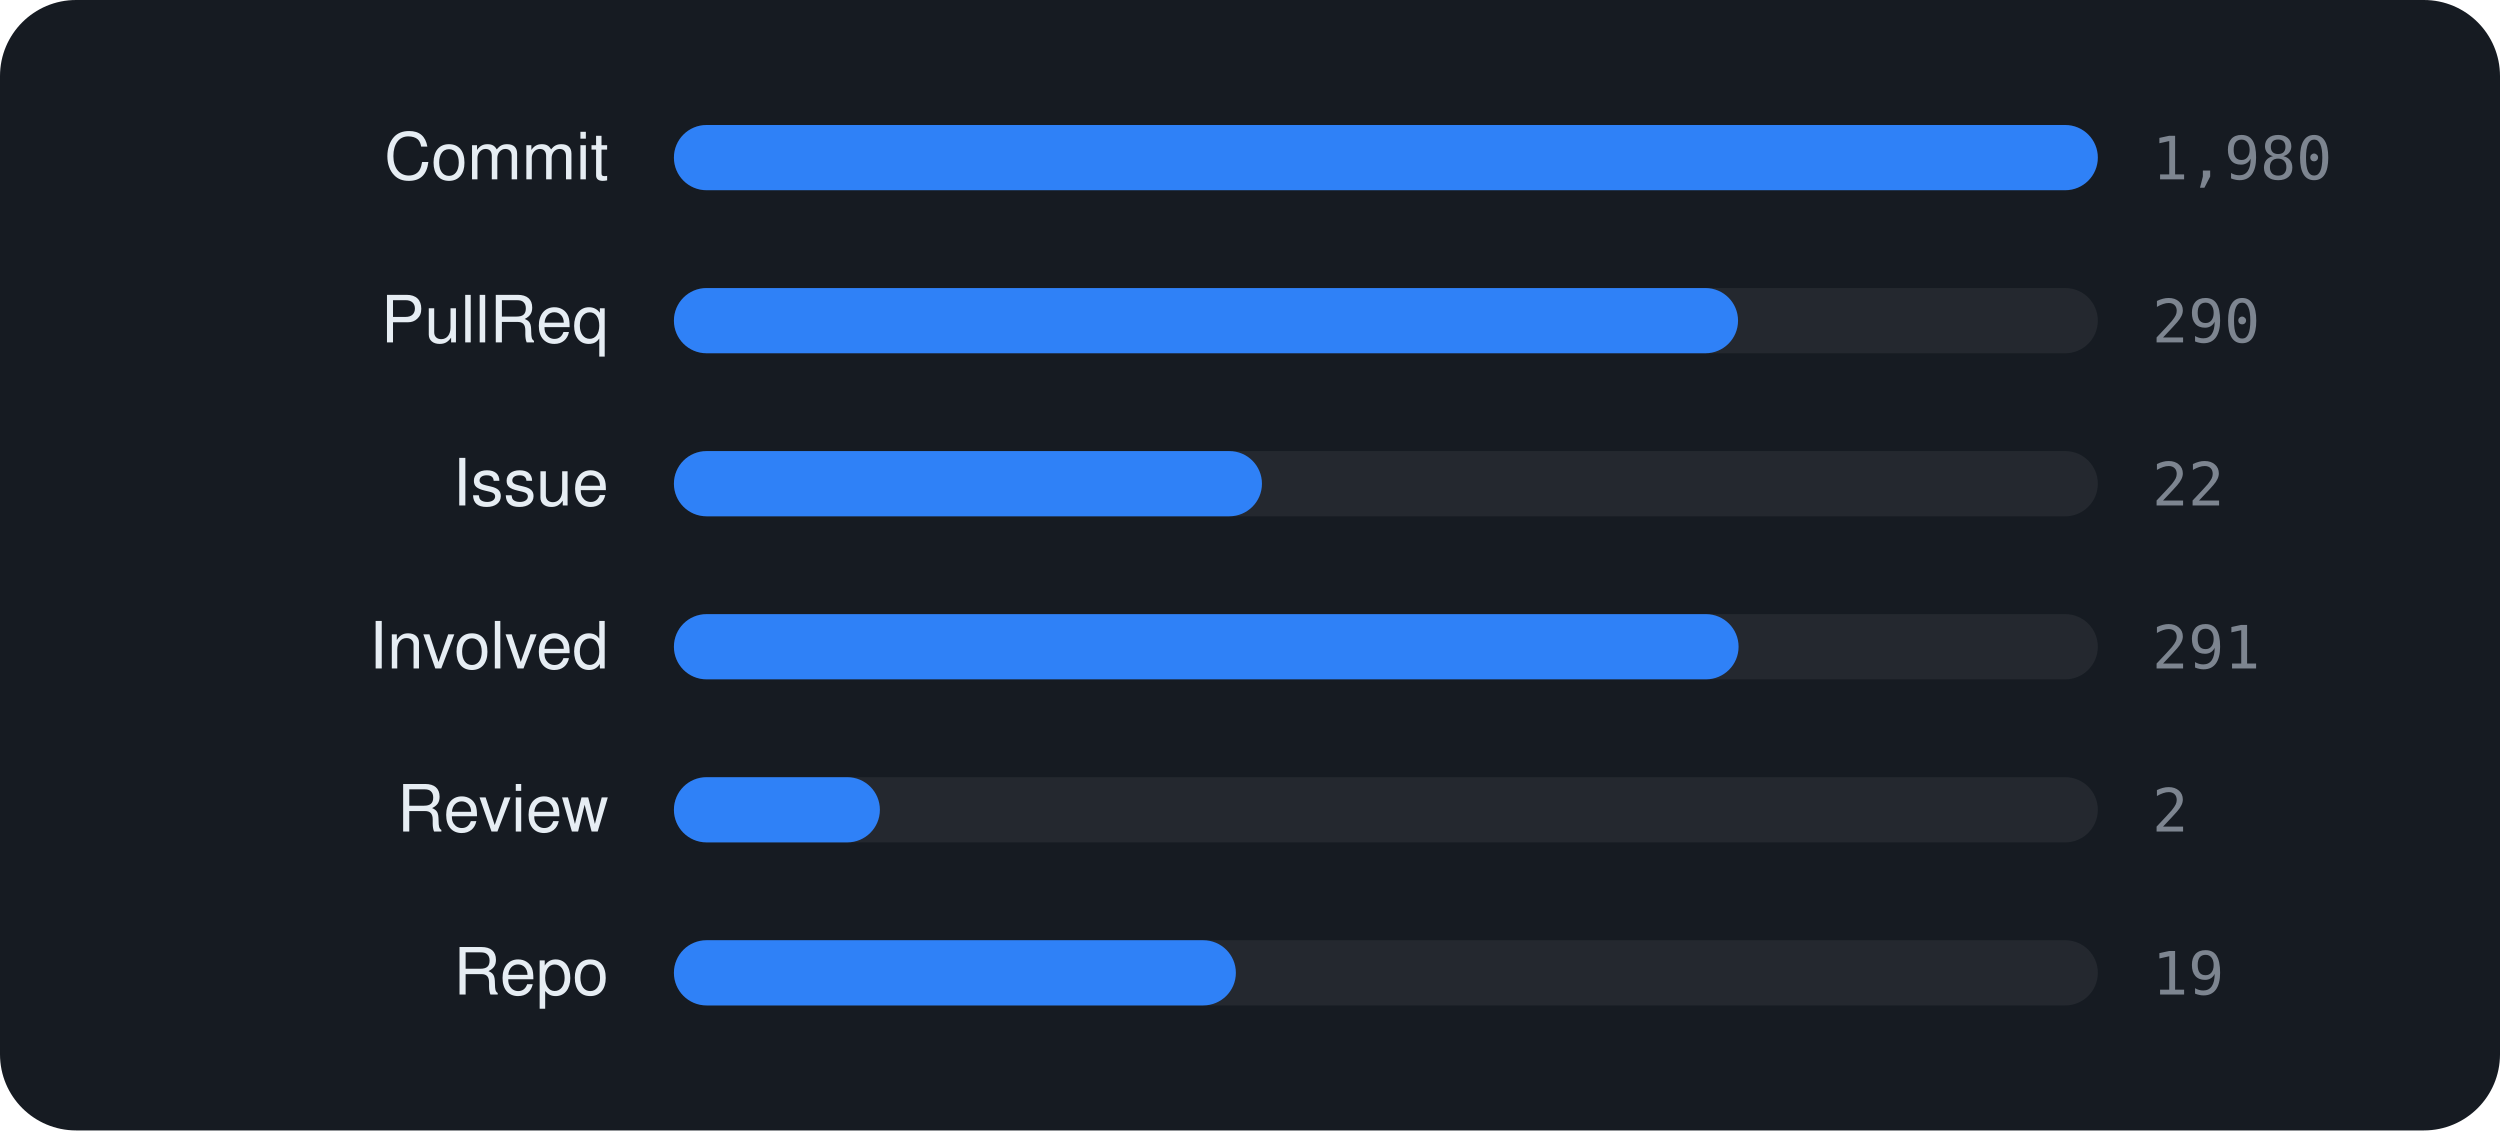
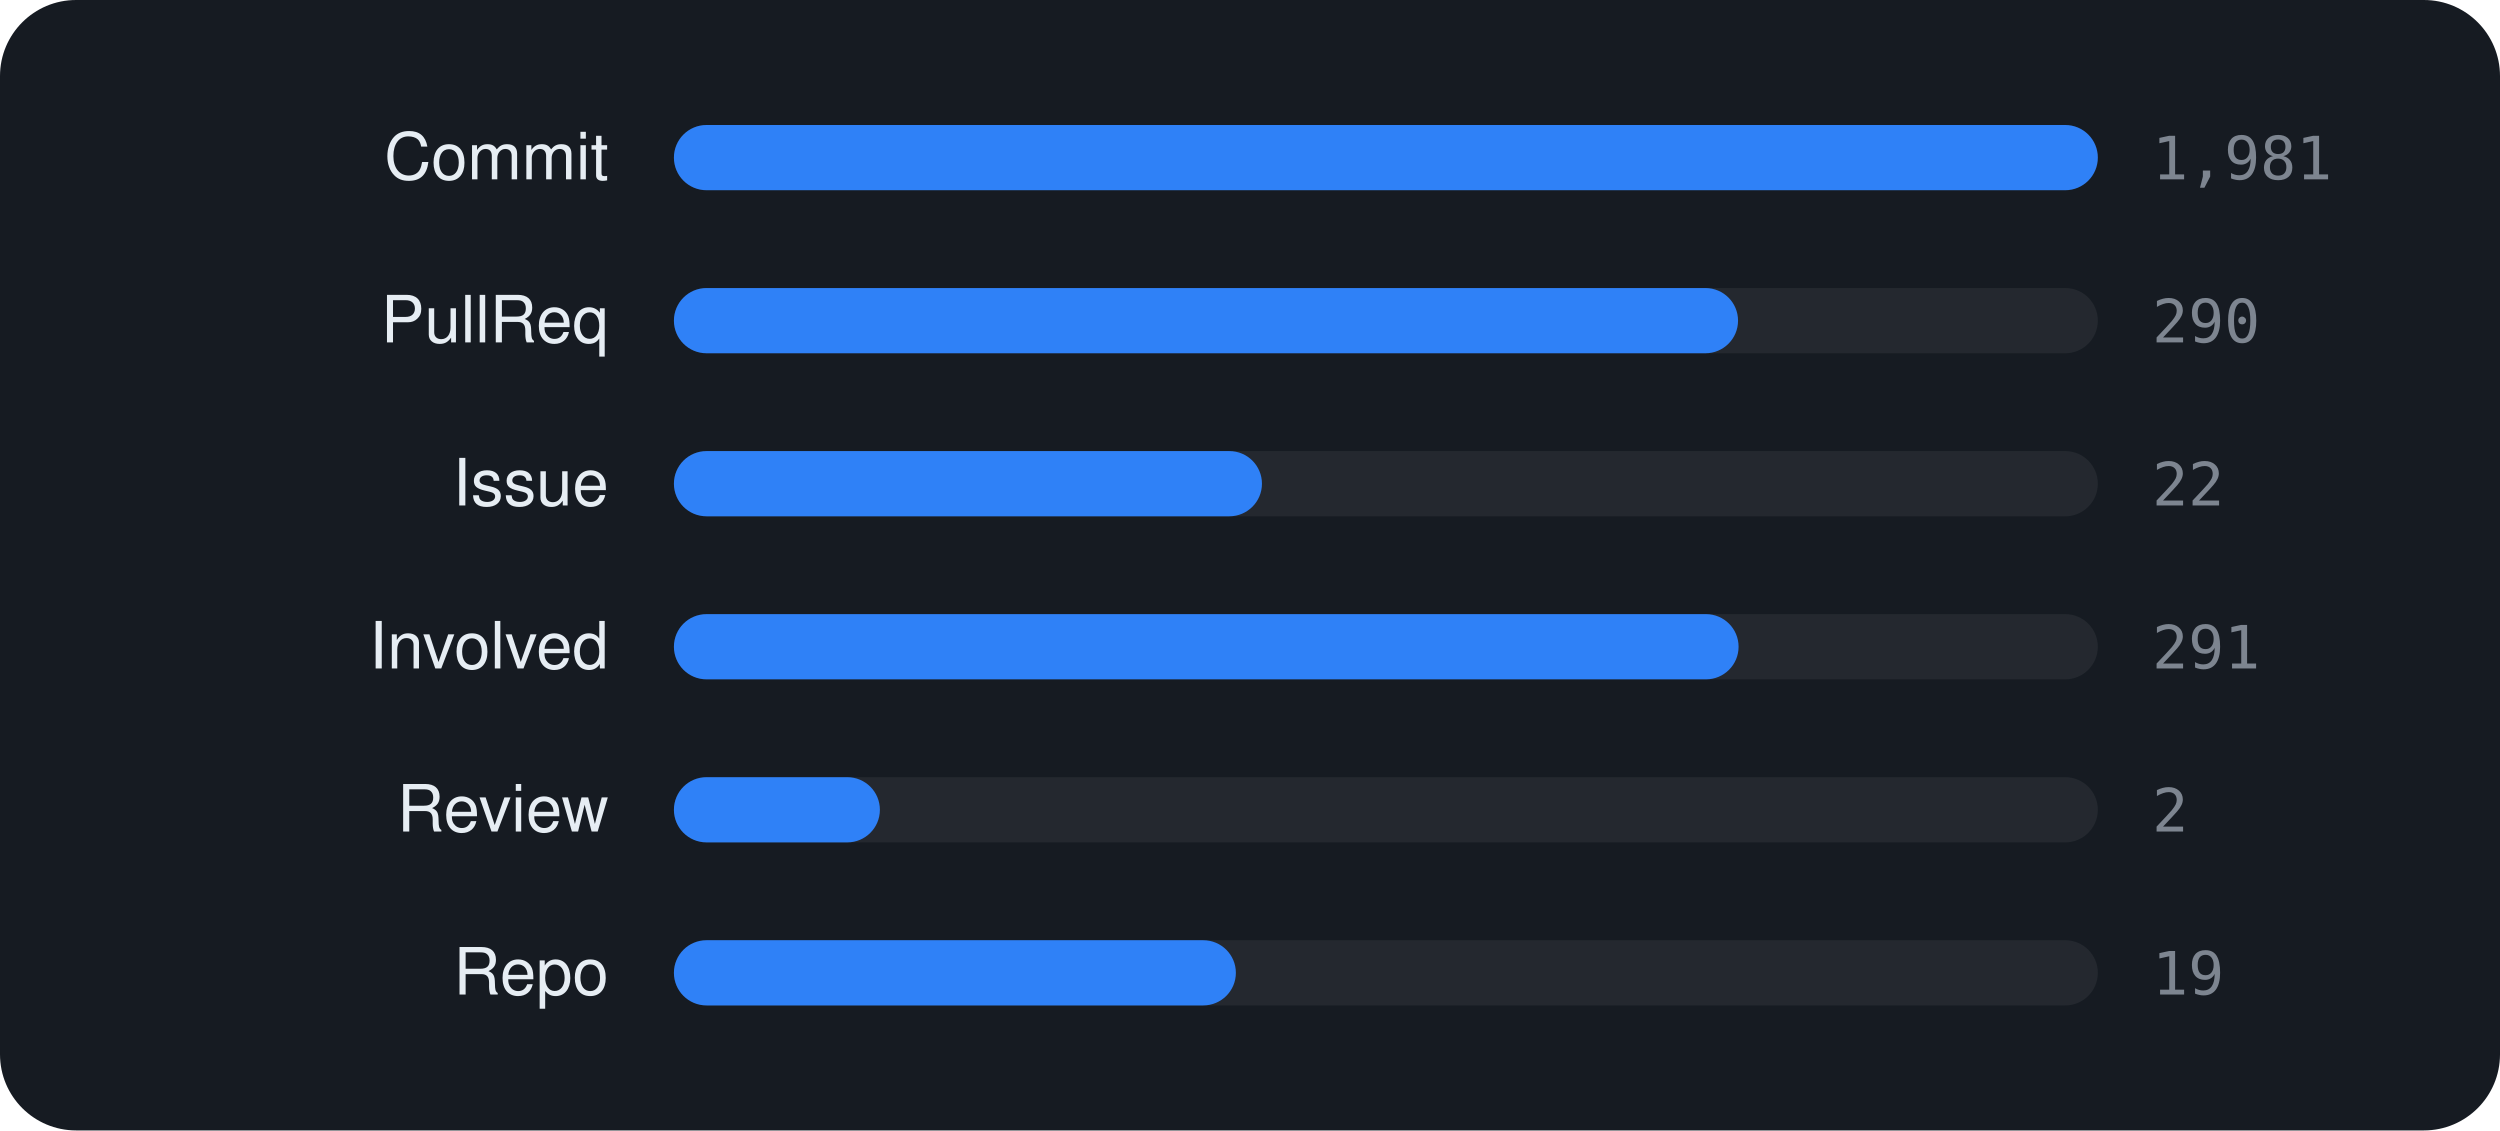
<svg xmlns="http://www.w3.org/2000/svg" viewBox="0 0 460 208" width="460" height="208" font-family="-apple-system,BlinkMacSystemFont,'Segoe UI',Helvetica,Arial,sans-serif">
  <rect width="460" height="208" rx="14" fill="#161b22" />
  <text x="112" y="33" text-anchor="end" font-size="12" fill="#e6edf3">Commit</text>
  <rect x="124" y="23" width="262" height="12" rx="6" fill="rgba(255,255,255,0.06)" />
  <rect x="124" y="23" width="262.0" height="12" rx="6" fill="#2f81f7" />
-   <text x="396" y="33" font-size="11" font-family="monospace" fill="#7d8590">1,980</text>
+   <text x="396" y="33" font-size="11" font-family="monospace" fill="#7d8590">1,981</text>
  <text x="112" y="63" text-anchor="end" font-size="12" fill="#e6edf3">PullReq</text>
  <rect x="124" y="53" width="262" height="12" rx="6" fill="rgba(255,255,255,0.06)" />
  <rect x="124" y="53" width="195.8" height="12" rx="6" fill="#2f81f7" />
  <text x="396" y="63" font-size="11" font-family="monospace" fill="#7d8590">290</text>
  <text x="112" y="93" text-anchor="end" font-size="12" fill="#e6edf3">Issue</text>
  <rect x="124" y="83" width="262" height="12" rx="6" fill="rgba(255,255,255,0.06)" />
  <rect x="124" y="83" width="108.2" height="12" rx="6" fill="#2f81f7" />
  <text x="396" y="93" font-size="11" font-family="monospace" fill="#7d8590">22</text>
  <text x="112" y="123" text-anchor="end" font-size="12" fill="#e6edf3">Involved</text>
  <rect x="124" y="113" width="262" height="12" rx="6" fill="rgba(255,255,255,0.06)" />
  <rect x="124" y="113" width="195.9" height="12" rx="6" fill="#2f81f7" />
  <text x="396" y="123" font-size="11" font-family="monospace" fill="#7d8590">291</text>
  <text x="112" y="153" text-anchor="end" font-size="12" fill="#e6edf3">Review</text>
  <rect x="124" y="143" width="262" height="12" rx="6" fill="rgba(255,255,255,0.06)" />
  <rect x="124" y="143" width="37.9" height="12" rx="6" fill="#2f81f7" />
  <text x="396" y="153" font-size="11" font-family="monospace" fill="#7d8590">2</text>
  <text x="112" y="183" text-anchor="end" font-size="12" fill="#e6edf3">Repo</text>
  <rect x="124" y="173" width="262" height="12" rx="6" fill="rgba(255,255,255,0.06)" />
  <rect x="124" y="173" width="103.4" height="12" rx="6" fill="#2f81f7" />
  <text x="396" y="183" font-size="11" font-family="monospace" fill="#7d8590">19</text>
</svg>
